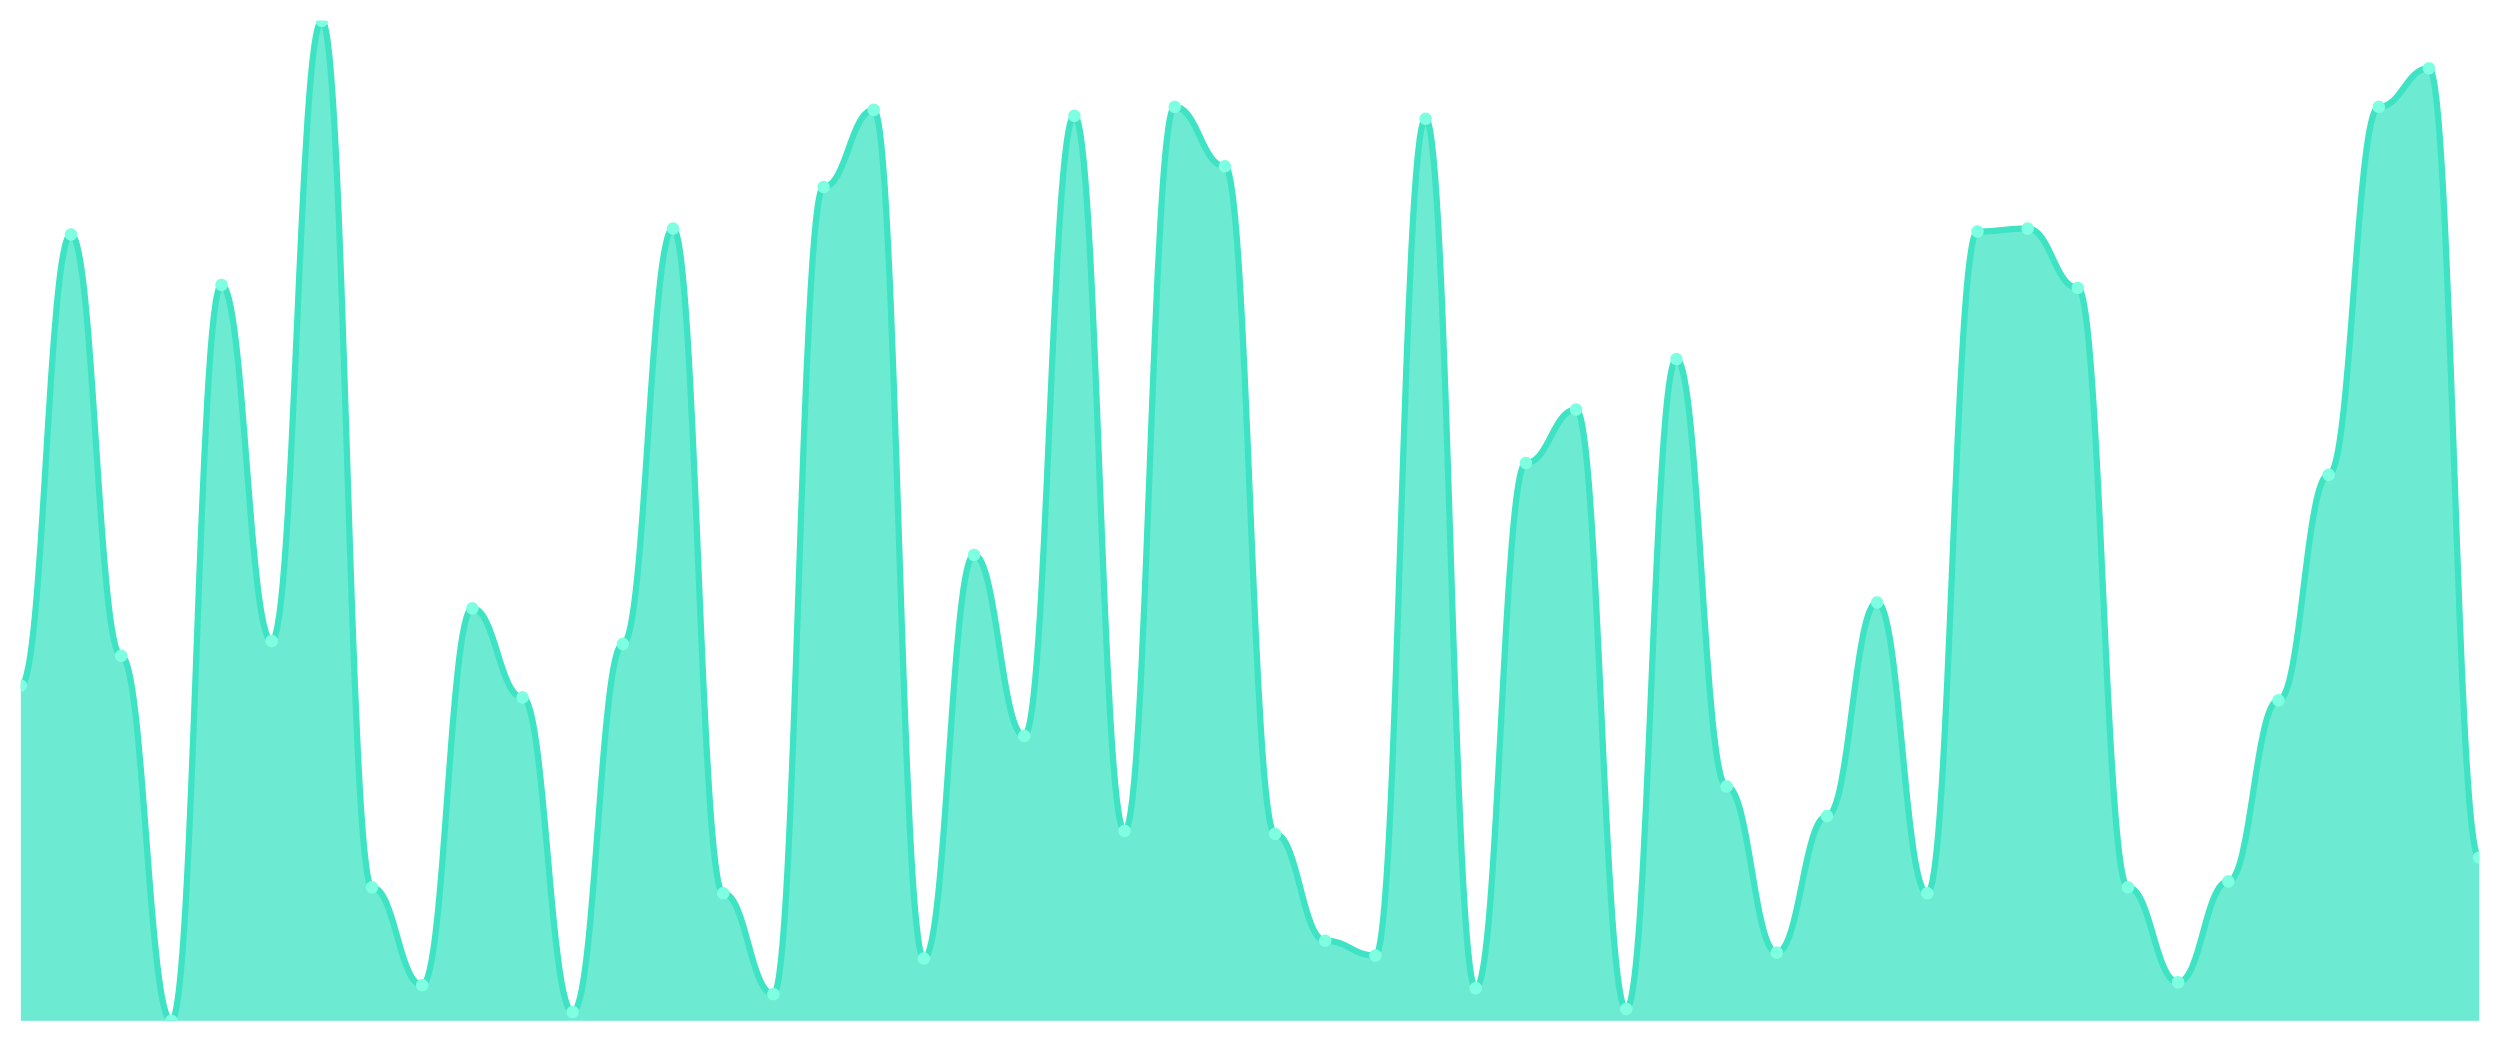
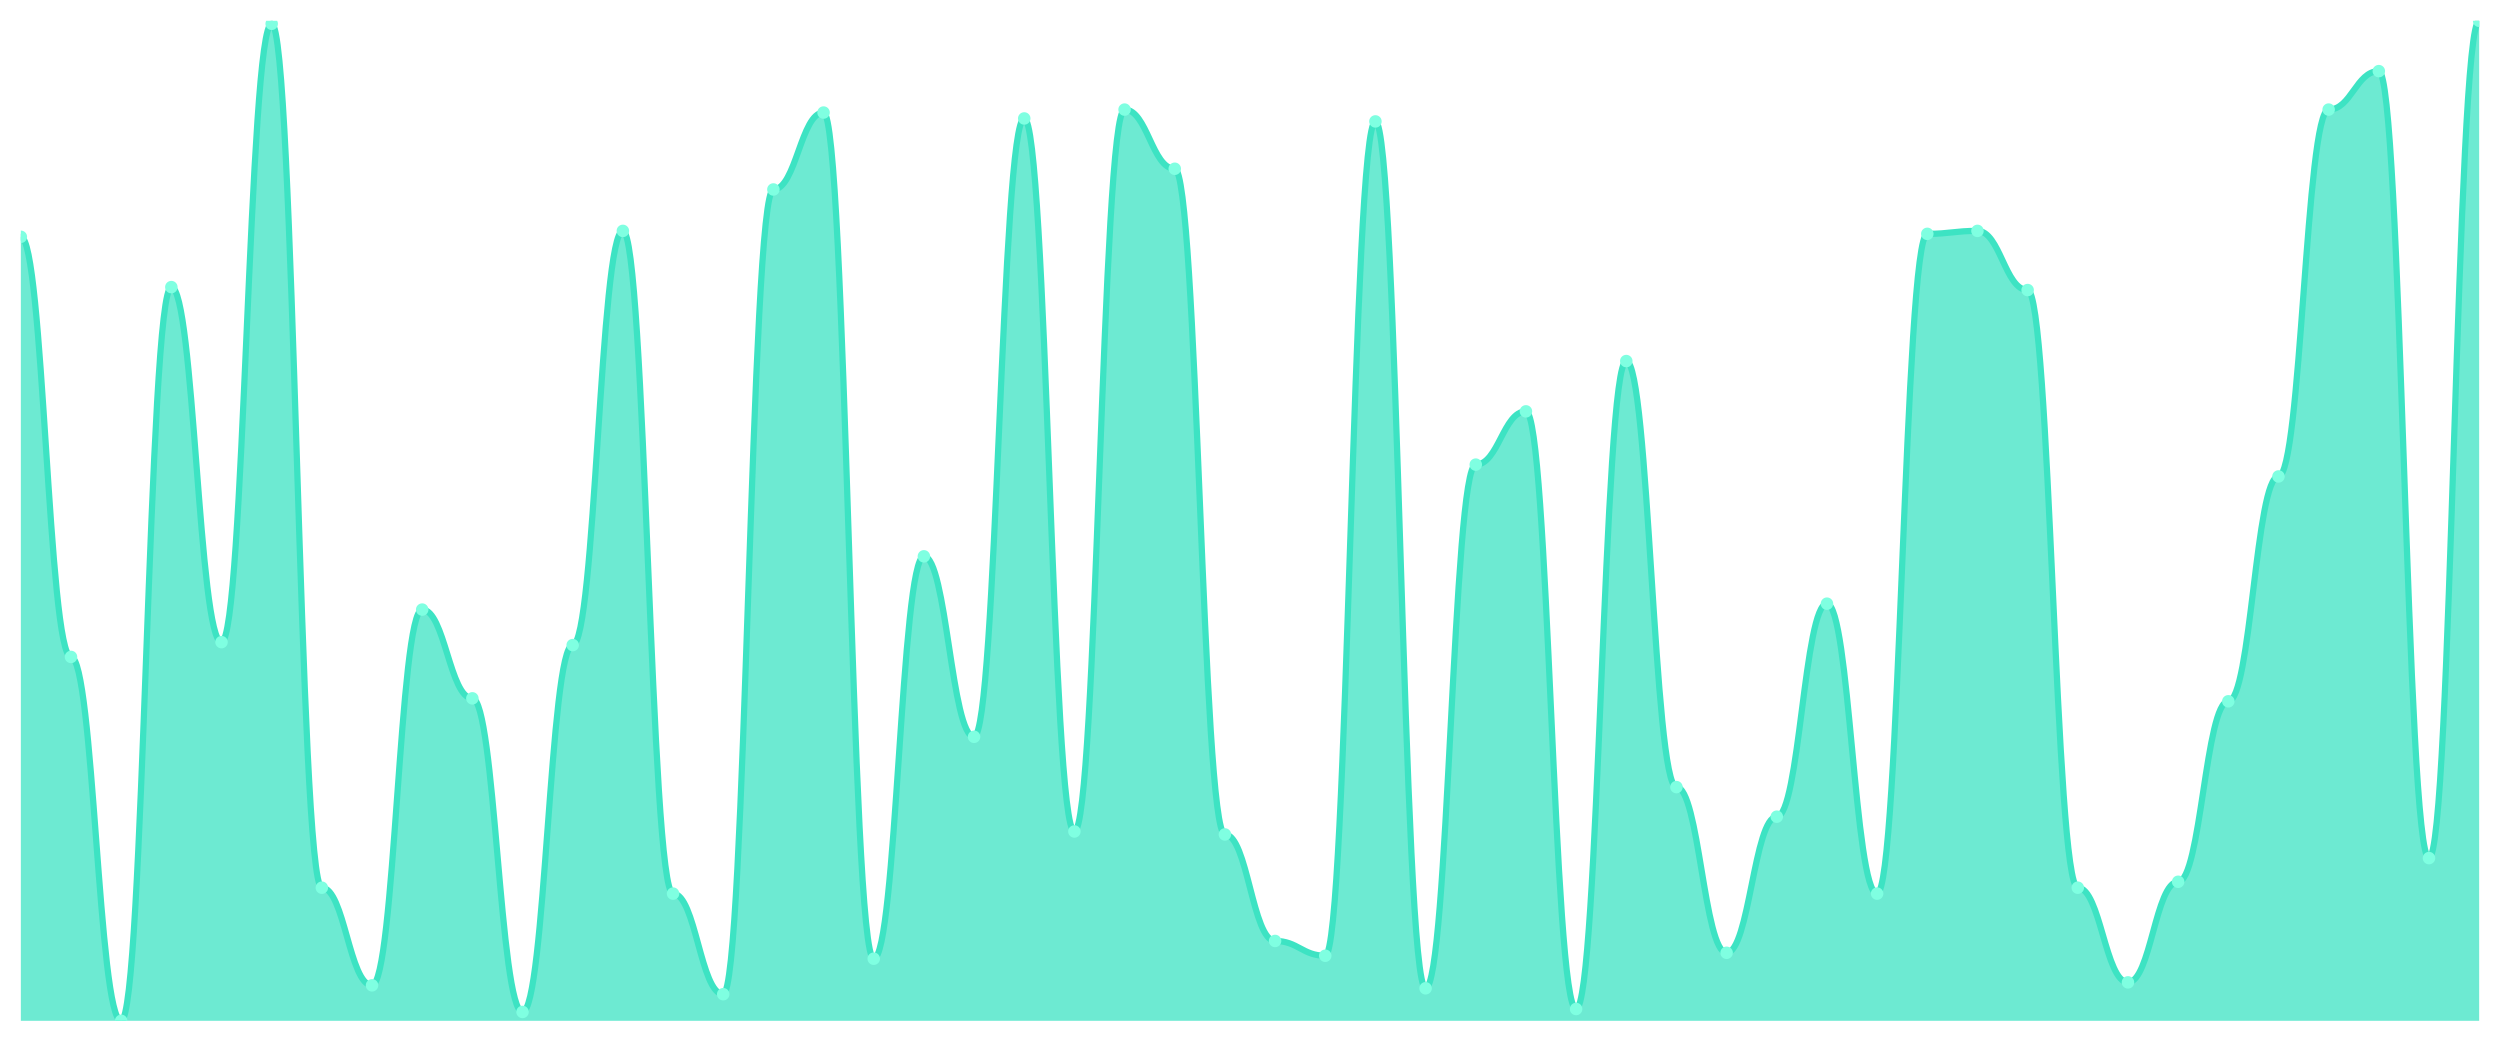
<svg xmlns="http://www.w3.org/2000/svg" viewBox="0 0 1200 500" width="1200" height="500">
  <defs>
    <clipPath id="c">
      <rect x="10" y="10" width="1180" height="480" />
    </clipPath>
  </defs>
  <rect width="1200" height="500" fill="none" />
  <g clip-path="url(#c)">
-     <path d="M 10,490 L 10,329.05 C 20.837,329.05 23.245,112.552 34.082,112.552 C 44.918,112.552 47.327,314.807 58.163,314.807 C 69,314.807 71.408,490 82.245,490 C 93.082,490 95.49,136.766 106.327,136.766 C 117.163,136.766 119.571,307.685 130.408,307.685 C 141.245,307.685 143.653,10 154.49,10 C 165.327,10 167.735,425.905 178.571,425.905 C 189.408,425.905 191.816,472.908 202.653,472.908 C 213.49,472.908 215.898,292.018 226.735,292.018 C 237.571,292.018 239.98,334.748 250.816,334.748 C 261.653,334.748 264.061,485.727 274.898,485.727 C 285.735,485.727 288.143,309.11 298.98,309.11 C 309.816,309.11 312.224,109.703 323.061,109.703 C 333.898,109.703 336.306,428.754 347.143,428.754 C 357.98,428.754 360.388,477.181 371.224,477.181 C 382.061,477.181 384.469,89.763 395.306,89.763 C 406.143,89.763 408.551,52.73 419.388,52.73 C 430.224,52.73 432.633,460.089 443.469,460.089 C 454.306,460.089 456.714,266.38 467.551,266.38 C 478.388,266.38 480.796,353.264 491.633,353.264 C 502.469,353.264 504.878,55.579 515.714,55.579 C 526.551,55.579 528.959,398.843 539.796,398.843 C 550.633,398.843 553.041,51.306 563.878,51.306 C 574.714,51.306 577.122,79.792 587.959,79.792 C 598.796,79.792 601.204,400.267 612.041,400.267 C 622.878,400.267 625.286,451.543 636.122,451.543 C 646.959,451.543 649.367,458.665 660.204,458.665 C 671.041,458.665 673.449,57.003 684.286,57.003 C 695.122,57.003 697.531,474.332 708.367,474.332 C 719.204,474.332 721.612,222.226 732.449,222.226 C 743.286,222.226 745.694,196.588 756.531,196.588 C 767.367,196.588 769.776,484.303 780.612,484.303 C 791.449,484.303 793.857,172.374 804.694,172.374 C 815.531,172.374 817.939,377.478 828.776,377.478 C 839.612,377.478 842.02,457.24 852.857,457.24 C 863.694,457.24 866.102,391.721 876.939,391.721 C 887.776,391.721 890.184,289.169 901.02,289.169 C 911.857,289.169 914.265,428.754 925.102,428.754 C 935.939,428.754 938.347,111.128 949.184,111.128 C 960.02,111.128 962.429,109.703 973.265,109.703 C 984.102,109.703 986.51,138.19 997.347,138.19 C 1008.184,138.19 1010.592,425.905 1021.429,425.905 C 1032.265,425.905 1034.673,471.484 1045.51,471.484 C 1056.347,471.484 1058.755,423.056 1069.592,423.056 C 1080.429,423.056 1082.837,336.172 1093.673,336.172 C 1104.51,336.172 1106.918,227.923 1117.755,227.923 C 1128.592,227.923 1131,51.306 1141.837,51.306 C 1152.673,51.306 1155.082,32.789 1165.918,32.789 C 1176.755,32.789 1179.163,411.662 1190,411.662 L 1190,490 Z" fill="rgba(61,227,195,0.75)" />
-     <path d="M 10,329.05 C 20.837,329.05 23.245,112.552 34.082,112.552 C 44.918,112.552 47.327,314.807 58.163,314.807 C 69,314.807 71.408,490 82.245,490 C 93.082,490 95.49,136.766 106.327,136.766 C 117.163,136.766 119.571,307.685 130.408,307.685 C 141.245,307.685 143.653,10 154.49,10 C 165.327,10 167.735,425.905 178.571,425.905 C 189.408,425.905 191.816,472.908 202.653,472.908 C 213.49,472.908 215.898,292.018 226.735,292.018 C 237.571,292.018 239.98,334.748 250.816,334.748 C 261.653,334.748 264.061,485.727 274.898,485.727 C 285.735,485.727 288.143,309.11 298.98,309.11 C 309.816,309.11 312.224,109.703 323.061,109.703 C 333.898,109.703 336.306,428.754 347.143,428.754 C 357.98,428.754 360.388,477.181 371.224,477.181 C 382.061,477.181 384.469,89.763 395.306,89.763 C 406.143,89.763 408.551,52.73 419.388,52.73 C 430.224,52.73 432.633,460.089 443.469,460.089 C 454.306,460.089 456.714,266.38 467.551,266.38 C 478.388,266.38 480.796,353.264 491.633,353.264 C 502.469,353.264 504.878,55.579 515.714,55.579 C 526.551,55.579 528.959,398.843 539.796,398.843 C 550.633,398.843 553.041,51.306 563.878,51.306 C 574.714,51.306 577.122,79.792 587.959,79.792 C 598.796,79.792 601.204,400.267 612.041,400.267 C 622.878,400.267 625.286,451.543 636.122,451.543 C 646.959,451.543 649.367,458.665 660.204,458.665 C 671.041,458.665 673.449,57.003 684.286,57.003 C 695.122,57.003 697.531,474.332 708.367,474.332 C 719.204,474.332 721.612,222.226 732.449,222.226 C 743.286,222.226 745.694,196.588 756.531,196.588 C 767.367,196.588 769.776,484.303 780.612,484.303 C 791.449,484.303 793.857,172.374 804.694,172.374 C 815.531,172.374 817.939,377.478 828.776,377.478 C 839.612,377.478 842.02,457.24 852.857,457.24 C 863.694,457.24 866.102,391.721 876.939,391.721 C 887.776,391.721 890.184,289.169 901.02,289.169 C 911.857,289.169 914.265,428.754 925.102,428.754 C 935.939,428.754 938.347,111.128 949.184,111.128 C 960.02,111.128 962.429,109.703 973.265,109.703 C 984.102,109.703 986.51,138.19 997.347,138.19 C 1008.184,138.19 1010.592,425.905 1021.429,425.905 C 1032.265,425.905 1034.673,471.484 1045.51,471.484 C 1056.347,471.484 1058.755,423.056 1069.592,423.056 C 1080.429,423.056 1082.837,336.172 1093.673,336.172 C 1104.51,336.172 1106.918,227.923 1117.755,227.923 C 1128.592,227.923 1131,51.306 1141.837,51.306 C 1152.673,51.306 1155.082,32.789 1165.918,32.789 C 1176.755,32.789 1179.163,411.662 1190,411.662" fill="none" stroke="#3de3c3" stroke-width="3" stroke-linecap="round" stroke-linejoin="round" />
-     <circle cx="10" cy="329.05" r="3" fill="#7fffe1" />
-     <circle cx="34.082" cy="112.552" r="3" fill="#7fffe1" />
-     <circle cx="58.163" cy="314.807" r="3" fill="#7fffe1" />
-     <circle cx="82.245" cy="490" r="3" fill="#7fffe1" />
-     <circle cx="106.327" cy="136.766" r="3" fill="#7fffe1" />
-     <circle cx="130.408" cy="307.685" r="3" fill="#7fffe1" />
-     <circle cx="154.49" cy="10" r="3" fill="#7fffe1" />
-     <circle cx="178.571" cy="425.905" r="3" fill="#7fffe1" />
-     <circle cx="202.653" cy="472.908" r="3" fill="#7fffe1" />
-     <circle cx="226.735" cy="292.018" r="3" fill="#7fffe1" />
-     <circle cx="250.816" cy="334.748" r="3" fill="#7fffe1" />
-     <circle cx="274.898" cy="485.727" r="3" fill="#7fffe1" />
-     <circle cx="298.98" cy="309.11" r="3" fill="#7fffe1" />
-     <circle cx="323.061" cy="109.703" r="3" fill="#7fffe1" />
-     <circle cx="347.143" cy="428.754" r="3" fill="#7fffe1" />
-     <circle cx="371.224" cy="477.181" r="3" fill="#7fffe1" />
-     <circle cx="395.306" cy="89.763" r="3" fill="#7fffe1" />
-     <circle cx="419.388" cy="52.73" r="3" fill="#7fffe1" />
-     <circle cx="443.469" cy="460.089" r="3" fill="#7fffe1" />
-     <circle cx="467.551" cy="266.38" r="3" fill="#7fffe1" />
-     <circle cx="491.633" cy="353.264" r="3" fill="#7fffe1" />
-     <circle cx="515.714" cy="55.579" r="3" fill="#7fffe1" />
-     <circle cx="539.796" cy="398.843" r="3" fill="#7fffe1" />
-     <circle cx="563.878" cy="51.306" r="3" fill="#7fffe1" />
-     <circle cx="587.959" cy="79.792" r="3" fill="#7fffe1" />
-     <circle cx="612.041" cy="400.267" r="3" fill="#7fffe1" />
-     <circle cx="636.122" cy="451.543" r="3" fill="#7fffe1" />
-     <circle cx="660.204" cy="458.665" r="3" fill="#7fffe1" />
-     <circle cx="684.286" cy="57.003" r="3" fill="#7fffe1" />
-     <circle cx="708.367" cy="474.332" r="3" fill="#7fffe1" />
-     <circle cx="732.449" cy="222.226" r="3" fill="#7fffe1" />
-     <circle cx="756.531" cy="196.588" r="3" fill="#7fffe1" />
-     <circle cx="780.612" cy="484.303" r="3" fill="#7fffe1" />
-     <circle cx="804.694" cy="172.374" r="3" fill="#7fffe1" />
-     <circle cx="828.776" cy="377.478" r="3" fill="#7fffe1" />
-     <circle cx="852.857" cy="457.24" r="3" fill="#7fffe1" />
-     <circle cx="876.939" cy="391.721" r="3" fill="#7fffe1" />
-     <circle cx="901.02" cy="289.169" r="3" fill="#7fffe1" />
-     <circle cx="925.102" cy="428.754" r="3" fill="#7fffe1" />
-     <circle cx="949.184" cy="111.128" r="3" fill="#7fffe1" />
-     <circle cx="973.265" cy="109.703" r="3" fill="#7fffe1" />
-     <circle cx="997.347" cy="138.19" r="3" fill="#7fffe1" />
-     <circle cx="1021.429" cy="425.905" r="3" fill="#7fffe1" />
-     <circle cx="1045.51" cy="471.484" r="3" fill="#7fffe1" />
-     <circle cx="1069.592" cy="423.056" r="3" fill="#7fffe1" />
-     <circle cx="1093.673" cy="336.172" r="3" fill="#7fffe1" />
-     <circle cx="1117.755" cy="227.923" r="3" fill="#7fffe1" />
-     <circle cx="1141.837" cy="51.306" r="3" fill="#7fffe1" />
-     <circle cx="1165.918" cy="32.789" r="3" fill="#7fffe1" />
-     <circle cx="1190" cy="411.662" r="3" fill="#7fffe1" />
+     <path d="M 10,490 L 10,113.669 C 20.837,113.669 23.245,315.325 34.082,315.325 C 44.918,315.325 47.327,490 58.163,490 C 69,490 71.408,137.811 82.245,137.811 C 93.082,137.811 95.49,308.225 106.327,308.225 C 117.163,308.225 119.571,11.42 130.408,11.42 C 141.245,11.42 143.653,426.095 154.49,426.095 C 165.327,426.095 167.735,472.959 178.571,472.959 C 189.408,472.959 191.816,292.604 202.653,292.604 C 213.49,292.604 215.898,335.207 226.735,335.207 C 237.571,335.207 239.98,485.74 250.816,485.74 C 261.653,485.74 264.061,309.645 274.898,309.645 C 285.735,309.645 288.143,110.828 298.98,110.828 C 309.816,110.828 312.224,428.935 323.061,428.935 C 333.898,428.935 336.306,477.219 347.143,477.219 C 357.98,477.219 360.388,90.947 371.224,90.947 C 382.061,90.947 384.469,54.024 395.306,54.024 C 406.143,54.024 408.551,460.178 419.388,460.178 C 430.224,460.178 432.633,267.041 443.469,267.041 C 454.306,267.041 456.714,353.669 467.551,353.669 C 478.388,353.669 480.796,56.864 491.633,56.864 C 502.469,56.864 504.878,399.112 515.714,399.112 C 526.551,399.112 528.959,52.604 539.796,52.604 C 550.633,52.604 553.041,81.006 563.878,81.006 C 574.714,81.006 577.122,400.533 587.959,400.533 C 598.796,400.533 601.204,451.657 612.041,451.657 C 622.878,451.657 625.286,458.757 636.122,458.757 C 646.959,458.757 649.367,58.284 660.204,58.284 C 671.041,58.284 673.449,474.379 684.286,474.379 C 695.122,474.379 697.531,223.018 708.367,223.018 C 719.204,223.018 721.612,197.456 732.449,197.456 C 743.286,197.456 745.694,484.32 756.531,484.32 C 767.367,484.32 769.776,173.314 780.612,173.314 C 791.449,173.314 793.857,377.811 804.694,377.811 C 815.531,377.811 817.939,457.337 828.776,457.337 C 839.612,457.337 842.02,392.012 852.857,392.012 C 863.694,392.012 866.102,289.763 876.939,289.763 C 887.776,289.763 890.184,428.935 901.02,428.935 C 911.857,428.935 914.265,112.249 925.102,112.249 C 935.939,112.249 938.347,110.828 949.184,110.828 C 960.02,110.828 962.429,139.231 973.265,139.231 C 984.102,139.231 986.51,426.095 997.347,426.095 C 1008.184,426.095 1010.592,471.538 1021.429,471.538 C 1032.265,471.538 1034.673,423.254 1045.51,423.254 C 1056.347,423.254 1058.755,336.627 1069.592,336.627 C 1080.429,336.627 1082.837,228.698 1093.673,228.698 C 1104.51,228.698 1106.918,52.604 1117.755,52.604 C 1128.592,52.604 1131,34.142 1141.837,34.142 C 1152.673,34.142 1155.082,411.893 1165.918,411.893 C 1176.755,411.893 1179.163,10 1190,10 L 1190,490 Z" fill="rgba(61,227,195,0.75)" />
+     <path d="M 10,113.669 C 20.837,113.669 23.245,315.325 34.082,315.325 C 44.918,315.325 47.327,490 58.163,490 C 69,490 71.408,137.811 82.245,137.811 C 93.082,137.811 95.49,308.225 106.327,308.225 C 117.163,308.225 119.571,11.42 130.408,11.42 C 141.245,11.42 143.653,426.095 154.49,426.095 C 165.327,426.095 167.735,472.959 178.571,472.959 C 189.408,472.959 191.816,292.604 202.653,292.604 C 213.49,292.604 215.898,335.207 226.735,335.207 C 237.571,335.207 239.98,485.74 250.816,485.74 C 261.653,485.74 264.061,309.645 274.898,309.645 C 285.735,309.645 288.143,110.828 298.98,110.828 C 309.816,110.828 312.224,428.935 323.061,428.935 C 333.898,428.935 336.306,477.219 347.143,477.219 C 357.98,477.219 360.388,90.947 371.224,90.947 C 382.061,90.947 384.469,54.024 395.306,54.024 C 406.143,54.024 408.551,460.178 419.388,460.178 C 430.224,460.178 432.633,267.041 443.469,267.041 C 454.306,267.041 456.714,353.669 467.551,353.669 C 478.388,353.669 480.796,56.864 491.633,56.864 C 502.469,56.864 504.878,399.112 515.714,399.112 C 526.551,399.112 528.959,52.604 539.796,52.604 C 550.633,52.604 553.041,81.006 563.878,81.006 C 574.714,81.006 577.122,400.533 587.959,400.533 C 598.796,400.533 601.204,451.657 612.041,451.657 C 622.878,451.657 625.286,458.757 636.122,458.757 C 646.959,458.757 649.367,58.284 660.204,58.284 C 671.041,58.284 673.449,474.379 684.286,474.379 C 695.122,474.379 697.531,223.018 708.367,223.018 C 719.204,223.018 721.612,197.456 732.449,197.456 C 743.286,197.456 745.694,484.32 756.531,484.32 C 767.367,484.32 769.776,173.314 780.612,173.314 C 791.449,173.314 793.857,377.811 804.694,377.811 C 815.531,377.811 817.939,457.337 828.776,457.337 C 839.612,457.337 842.02,392.012 852.857,392.012 C 863.694,392.012 866.102,289.763 876.939,289.763 C 887.776,289.763 890.184,428.935 901.02,428.935 C 911.857,428.935 914.265,112.249 925.102,112.249 C 935.939,112.249 938.347,110.828 949.184,110.828 C 960.02,110.828 962.429,139.231 973.265,139.231 C 984.102,139.231 986.51,426.095 997.347,426.095 C 1008.184,426.095 1010.592,471.538 1021.429,471.538 C 1032.265,471.538 1034.673,423.254 1045.51,423.254 C 1056.347,423.254 1058.755,336.627 1069.592,336.627 C 1080.429,336.627 1082.837,228.698 1093.673,228.698 C 1104.51,228.698 1106.918,52.604 1117.755,52.604 C 1128.592,52.604 1131,34.142 1141.837,34.142 C 1152.673,34.142 1155.082,411.893 1165.918,411.893 C 1176.755,411.893 1179.163,10 1190,10" fill="none" stroke="#3de3c3" stroke-width="3" stroke-linecap="round" stroke-linejoin="round" />
+     <circle cx="10" cy="113.669" r="3" fill="#7fffe1" />
+     <circle cx="34.082" cy="315.325" r="3" fill="#7fffe1" />
+     <circle cx="58.163" cy="490" r="3" fill="#7fffe1" />
+     <circle cx="82.245" cy="137.811" r="3" fill="#7fffe1" />
+     <circle cx="106.327" cy="308.225" r="3" fill="#7fffe1" />
+     <circle cx="130.408" cy="11.42" r="3" fill="#7fffe1" />
+     <circle cx="154.49" cy="426.095" r="3" fill="#7fffe1" />
+     <circle cx="178.571" cy="472.959" r="3" fill="#7fffe1" />
+     <circle cx="202.653" cy="292.604" r="3" fill="#7fffe1" />
+     <circle cx="226.735" cy="335.207" r="3" fill="#7fffe1" />
+     <circle cx="250.816" cy="485.74" r="3" fill="#7fffe1" />
+     <circle cx="274.898" cy="309.645" r="3" fill="#7fffe1" />
+     <circle cx="298.98" cy="110.828" r="3" fill="#7fffe1" />
+     <circle cx="323.061" cy="428.935" r="3" fill="#7fffe1" />
+     <circle cx="347.143" cy="477.219" r="3" fill="#7fffe1" />
+     <circle cx="371.224" cy="90.947" r="3" fill="#7fffe1" />
+     <circle cx="395.306" cy="54.024" r="3" fill="#7fffe1" />
+     <circle cx="419.388" cy="460.178" r="3" fill="#7fffe1" />
+     <circle cx="443.469" cy="267.041" r="3" fill="#7fffe1" />
+     <circle cx="467.551" cy="353.669" r="3" fill="#7fffe1" />
+     <circle cx="491.633" cy="56.864" r="3" fill="#7fffe1" />
+     <circle cx="515.714" cy="399.112" r="3" fill="#7fffe1" />
+     <circle cx="539.796" cy="52.604" r="3" fill="#7fffe1" />
+     <circle cx="563.878" cy="81.006" r="3" fill="#7fffe1" />
+     <circle cx="587.959" cy="400.533" r="3" fill="#7fffe1" />
+     <circle cx="612.041" cy="451.657" r="3" fill="#7fffe1" />
+     <circle cx="636.122" cy="458.757" r="3" fill="#7fffe1" />
+     <circle cx="660.204" cy="58.284" r="3" fill="#7fffe1" />
+     <circle cx="684.286" cy="474.379" r="3" fill="#7fffe1" />
+     <circle cx="708.367" cy="223.018" r="3" fill="#7fffe1" />
+     <circle cx="732.449" cy="197.456" r="3" fill="#7fffe1" />
+     <circle cx="756.531" cy="484.32" r="3" fill="#7fffe1" />
+     <circle cx="780.612" cy="173.314" r="3" fill="#7fffe1" />
+     <circle cx="804.694" cy="377.811" r="3" fill="#7fffe1" />
+     <circle cx="828.776" cy="457.337" r="3" fill="#7fffe1" />
+     <circle cx="852.857" cy="392.012" r="3" fill="#7fffe1" />
+     <circle cx="876.939" cy="289.763" r="3" fill="#7fffe1" />
+     <circle cx="901.02" cy="428.935" r="3" fill="#7fffe1" />
+     <circle cx="925.102" cy="112.249" r="3" fill="#7fffe1" />
+     <circle cx="949.184" cy="110.828" r="3" fill="#7fffe1" />
+     <circle cx="973.265" cy="139.231" r="3" fill="#7fffe1" />
+     <circle cx="997.347" cy="426.095" r="3" fill="#7fffe1" />
+     <circle cx="1021.429" cy="471.538" r="3" fill="#7fffe1" />
+     <circle cx="1045.51" cy="423.254" r="3" fill="#7fffe1" />
+     <circle cx="1069.592" cy="336.627" r="3" fill="#7fffe1" />
+     <circle cx="1093.673" cy="228.698" r="3" fill="#7fffe1" />
+     <circle cx="1117.755" cy="52.604" r="3" fill="#7fffe1" />
+     <circle cx="1141.837" cy="34.142" r="3" fill="#7fffe1" />
+     <circle cx="1165.918" cy="411.893" r="3" fill="#7fffe1" />
+     <circle cx="1190" cy="10" r="3" fill="#7fffe1" />
  </g>
</svg>
